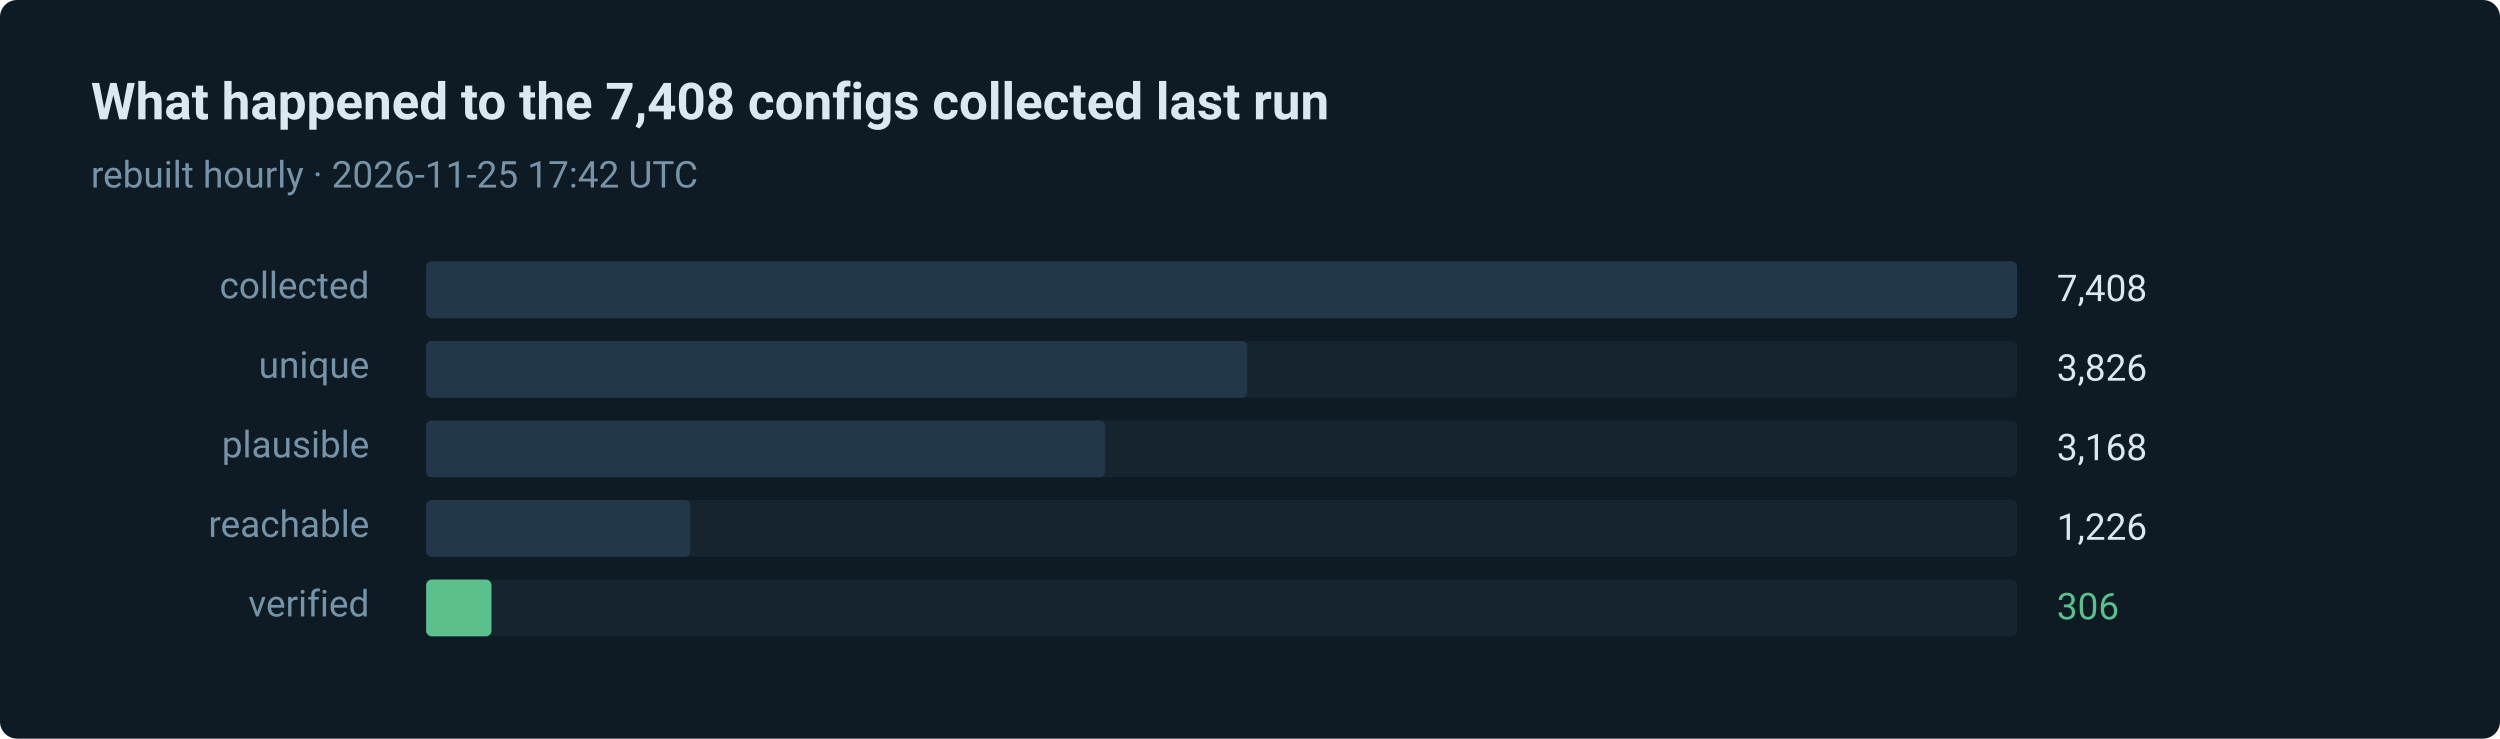
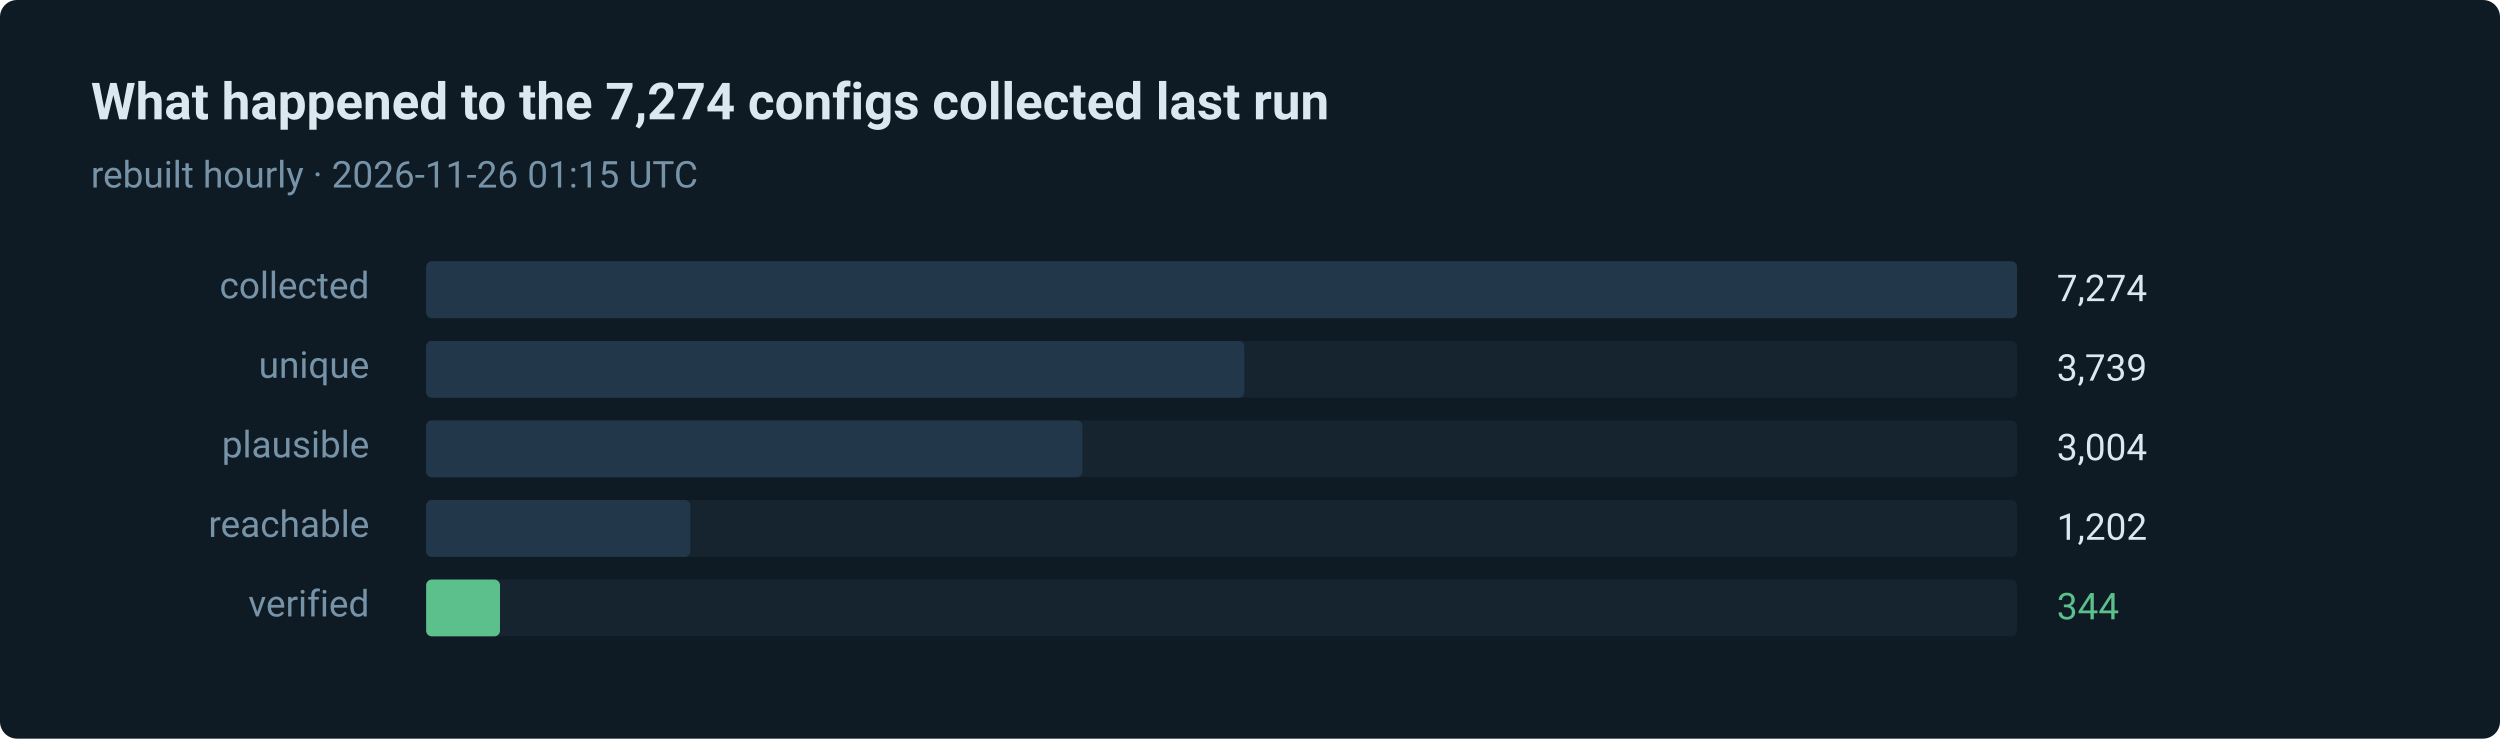
- <svg xmlns="http://www.w3.org/2000/svg" width="880" height="260" viewBox="0 0 880 260" role="img" aria-label="306 of 7408 routes verified in the last run">
+ <svg xmlns="http://www.w3.org/2000/svg" width="880" height="260" viewBox="0 0 880 260" role="img" aria-label="344 of 7274 routes verified in the last run">
  <style>text { font-family: ui-sans-serif, system-ui, -apple-system, 'Segoe UI', Roboto, 'Helvetica Neue', Arial, sans-serif; }</style>
  <rect width="880" height="260" rx="6" fill="#0e1a24" />
-   <text x="32" y="42" fill="#dce8f0" font-size="18" font-weight="600">What happened to the 7,408 configs collected last run</text>
-   <text x="32" y="66" fill="#7793a8" font-size="13">rebuilt hourly · 2026-11-25 17:42 UTC</text>
+   <text x="32" y="42" fill="#dce8f0" font-size="18" font-weight="600">What happened to the 7,274 configs collected last run</text>
+   <text x="32" y="66" fill="#7793a8" font-size="13">rebuilt hourly · 2026-11-26 01:15 UTC</text>
  <text x="130" y="105" fill="#7793a8" font-size="13" text-anchor="end">collected</text>
  <rect x="150" y="92" width="560" height="20" rx="2" fill="#15242f" />
  <rect x="150" y="92" width="560" height="20" rx="2" fill="#22384a" />
-   <text x="724" y="106" fill="#dce8f0" font-size="13">7,408</text>
+   <text x="724" y="106" fill="#dce8f0" font-size="13">7,274</text>
  <text x="130" y="133" fill="#7793a8" font-size="13" text-anchor="end">unique</text>
  <rect x="150" y="120" width="560" height="20" rx="2" fill="#15242f" />
-   <rect x="150" y="120" width="289" height="20" rx="2" fill="#22384a" />
-   <text x="724" y="134" fill="#dce8f0" font-size="13">3,826</text>
+   <rect x="150" y="120" width="288" height="20" rx="2" fill="#22384a" />
+   <text x="724" y="134" fill="#dce8f0" font-size="13">3,739</text>
  <text x="130" y="161" fill="#7793a8" font-size="13" text-anchor="end">plausible</text>
  <rect x="150" y="148" width="560" height="20" rx="2" fill="#15242f" />
-   <rect x="150" y="148" width="239" height="20" rx="2" fill="#22384a" />
-   <text x="724" y="162" fill="#dce8f0" font-size="13">3,168</text>
+   <rect x="150" y="148" width="231" height="20" rx="2" fill="#22384a" />
+   <text x="724" y="162" fill="#dce8f0" font-size="13">3,004</text>
  <text x="130" y="189" fill="#7793a8" font-size="13" text-anchor="end">reachable</text>
  <rect x="150" y="176" width="560" height="20" rx="2" fill="#15242f" />
  <rect x="150" y="176" width="93" height="20" rx="2" fill="#22384a" />
-   <text x="724" y="190" fill="#dce8f0" font-size="13">1,226</text>
+   <text x="724" y="190" fill="#dce8f0" font-size="13">1,202</text>
  <text x="130" y="217" fill="#7793a8" font-size="13" text-anchor="end">verified</text>
  <rect x="150" y="204" width="560" height="20" rx="2" fill="#15242f" />
-   <rect x="150" y="204" width="23" height="20" rx="2" fill="#5bc08c" />
-   <text x="724" y="218" fill="#5bc08c" font-size="13">306</text>
+   <rect x="150" y="204" width="26" height="20" rx="2" fill="#5bc08c" />
+   <text x="724" y="218" fill="#5bc08c" font-size="13">344</text>
</svg>
